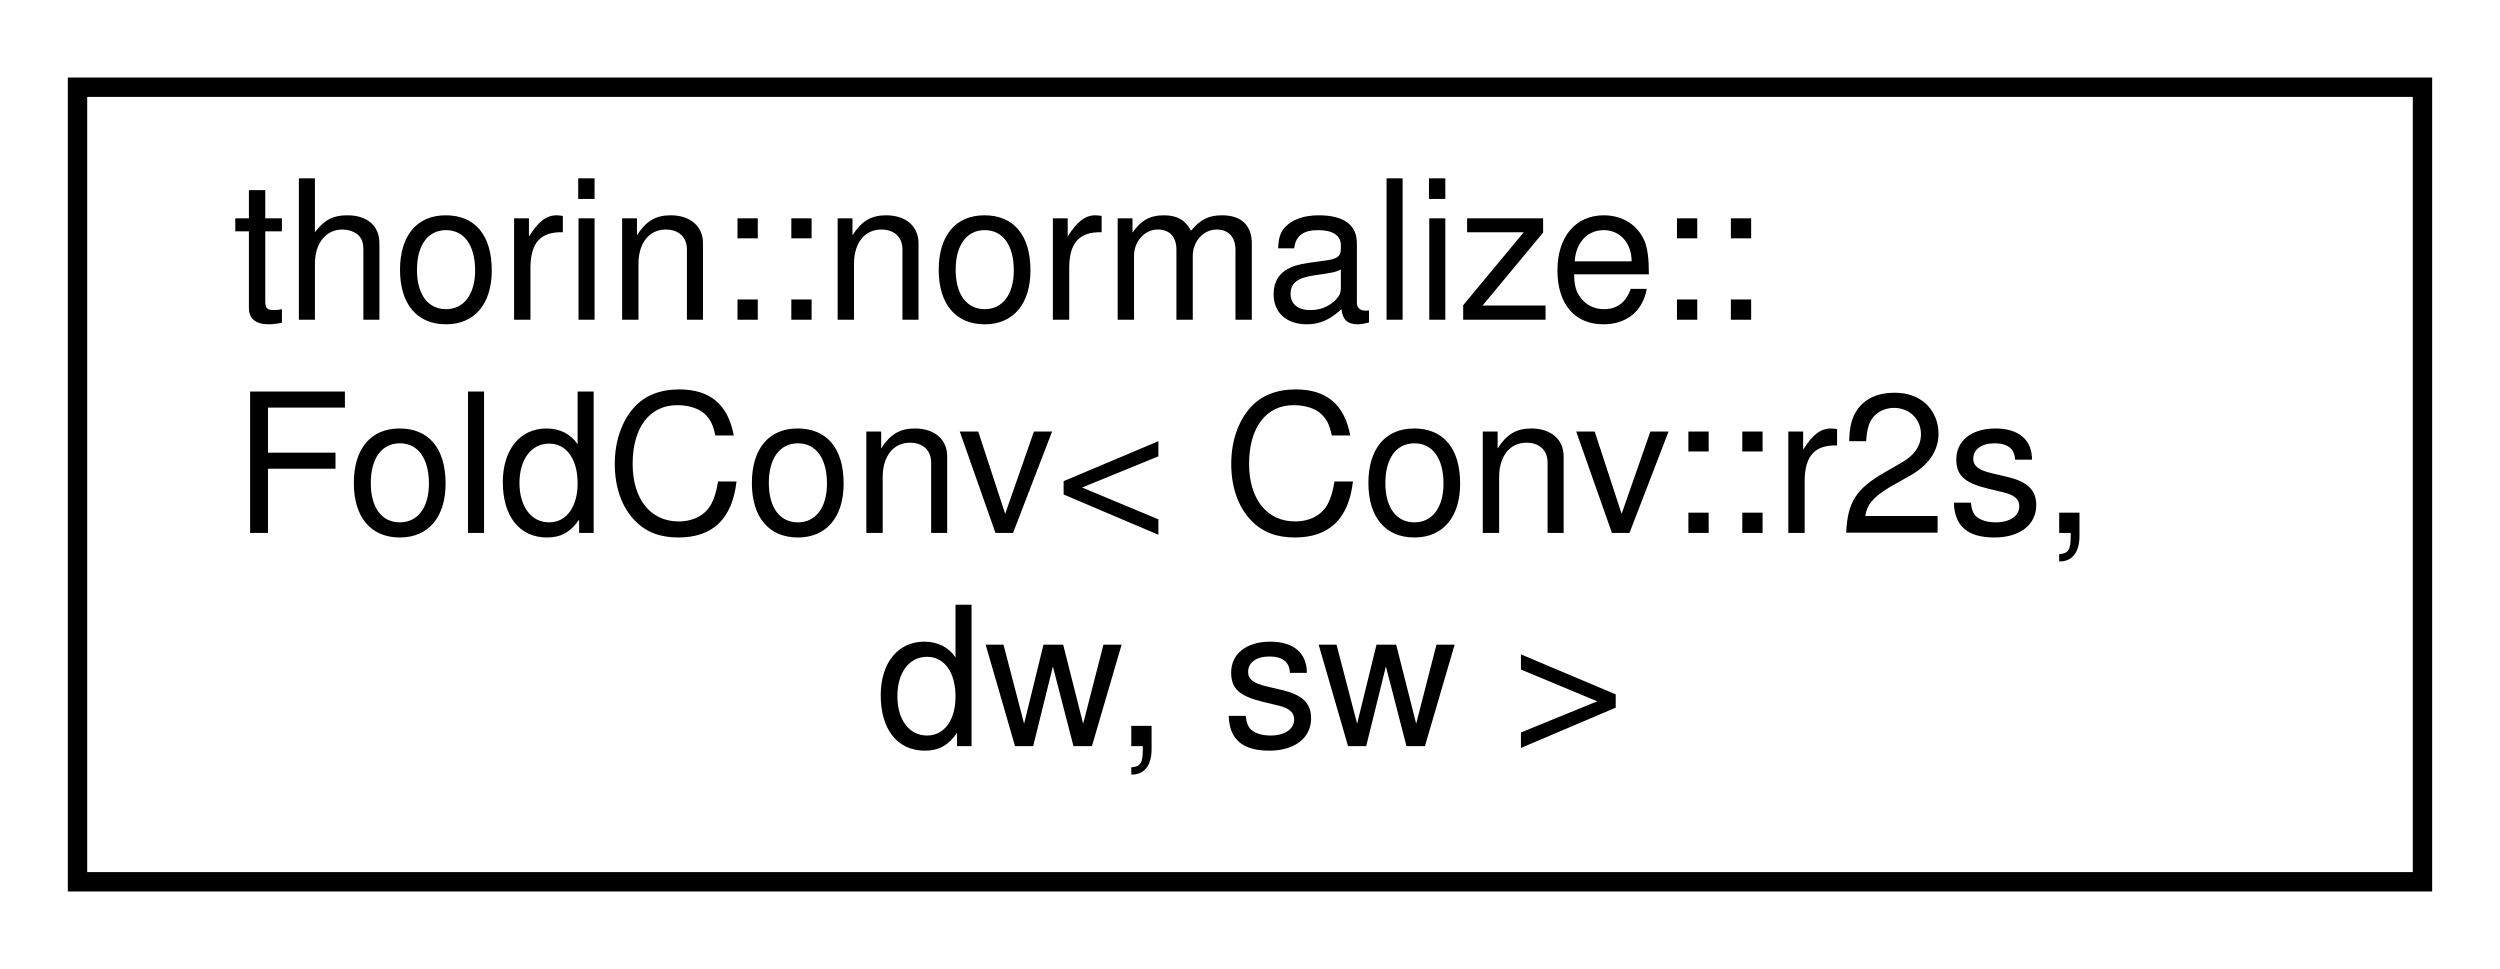
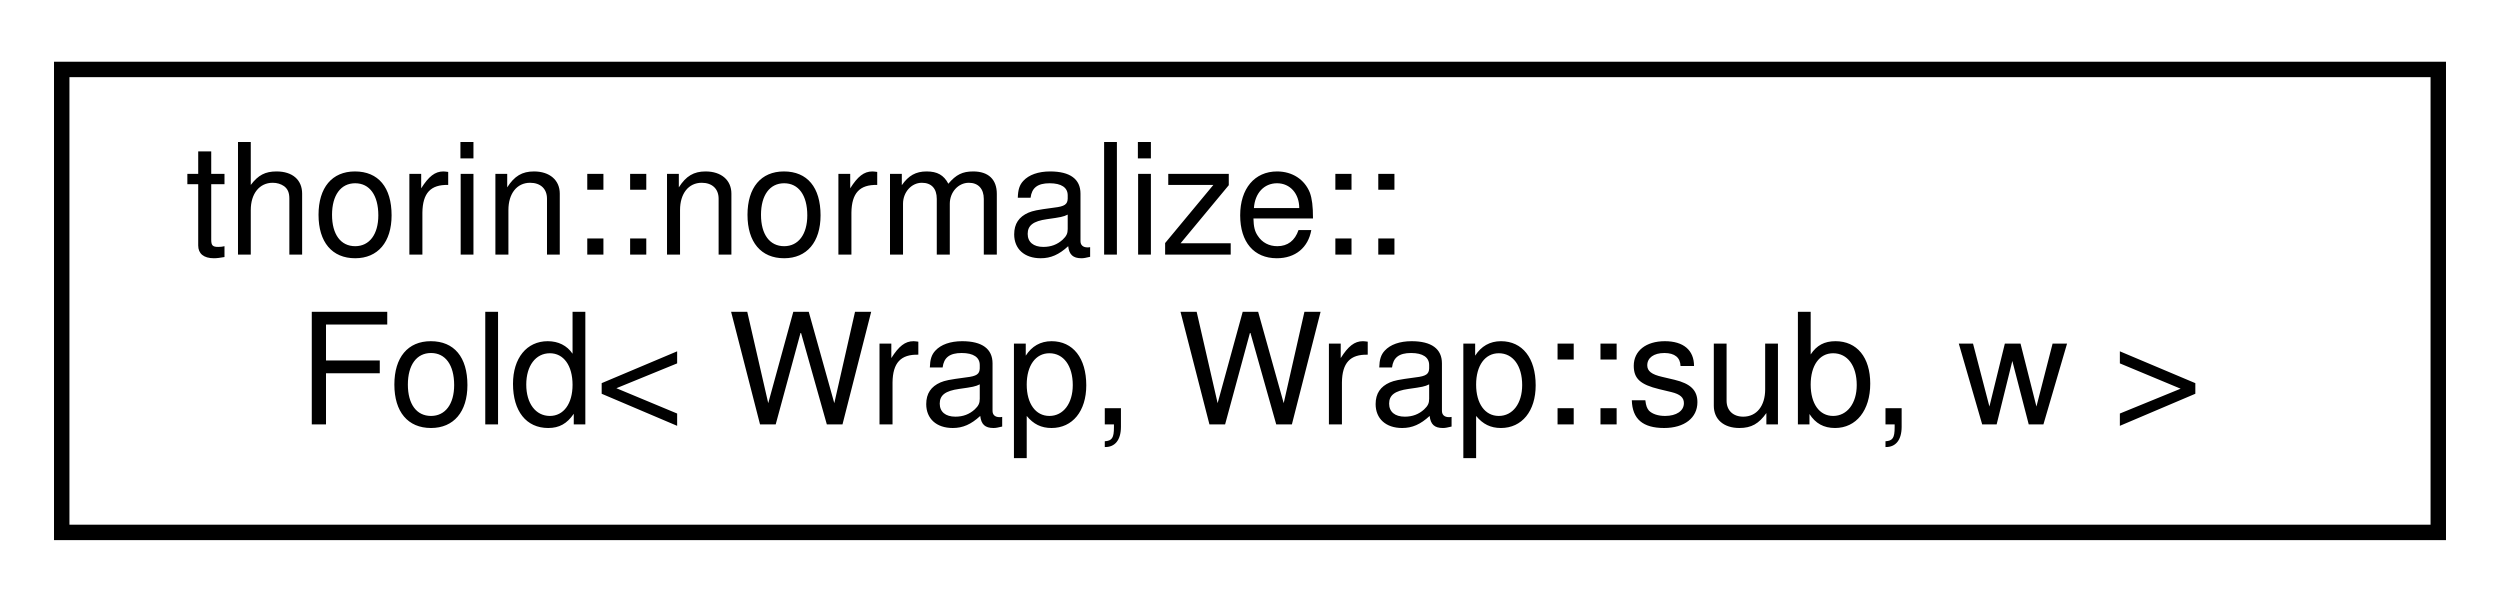
- <svg xmlns="http://www.w3.org/2000/svg" xmlns:xlink="http://www.w3.org/1999/xlink" width="129pt" height="50pt" viewBox="0.00 0.00 129.00 50.00">
-   <g id="graph0" class="graph" transform="scale(1 1) rotate(0) translate(4 46)">
+ <svg xmlns="http://www.w3.org/2000/svg" xmlns:xlink="http://www.w3.org/1999/xlink" width="162pt" height="39pt" viewBox="0.00 0.00 162.00 39.00">
+   <g id="graph0" class="graph" transform="scale(1 1) rotate(0) translate(4 35)">
    <g id="node1" class="node">
      <g id="a_node1">
-         <a xlink:href="structthorin_1_1normalize_1_1FoldConv_3_01Conv_1_1r2s_00_01dw_00_01sw_01_4.html" target="_top" xlink:title=" ">
-           <polygon fill="none" stroke="black" points="0,-0.5 0,-41.5 121,-41.5 121,-0.5 0,-0.5" />
-           <text text-anchor="start" x="8" y="-29.5" font-family="Helvetica,sans-Serif" font-size="10.00">thorin::normalize::</text>
-           <text text-anchor="start" x="8" y="-18.5" font-family="Helvetica,sans-Serif" font-size="10.00">FoldConv&lt; Conv::r2s,</text>
-           <text text-anchor="middle" x="60.5" y="-7.5" font-family="Helvetica,sans-Serif" font-size="10.00"> dw, sw &gt;</text>
+         <a xlink:href="structthorin_1_1normalize_1_1Fold_3_01Wrap_00_01Wrap_1_1sub_00_01w_01_4.html" target="_top" xlink:title=" ">
+           <polygon fill="none" stroke="black" points="0,-0.5 0,-30.5 154,-30.5 154,-0.5 0,-0.5" />
+           <text text-anchor="start" x="8" y="-18.5" font-family="Helvetica,sans-Serif" font-size="10.00">thorin::normalize::</text>
+           <text text-anchor="middle" x="77" y="-7.5" font-family="Helvetica,sans-Serif" font-size="10.00">Fold&lt; Wrap, Wrap::sub, w &gt;</text>
        </a>
      </g>
    </g>
  </g>
</svg>
